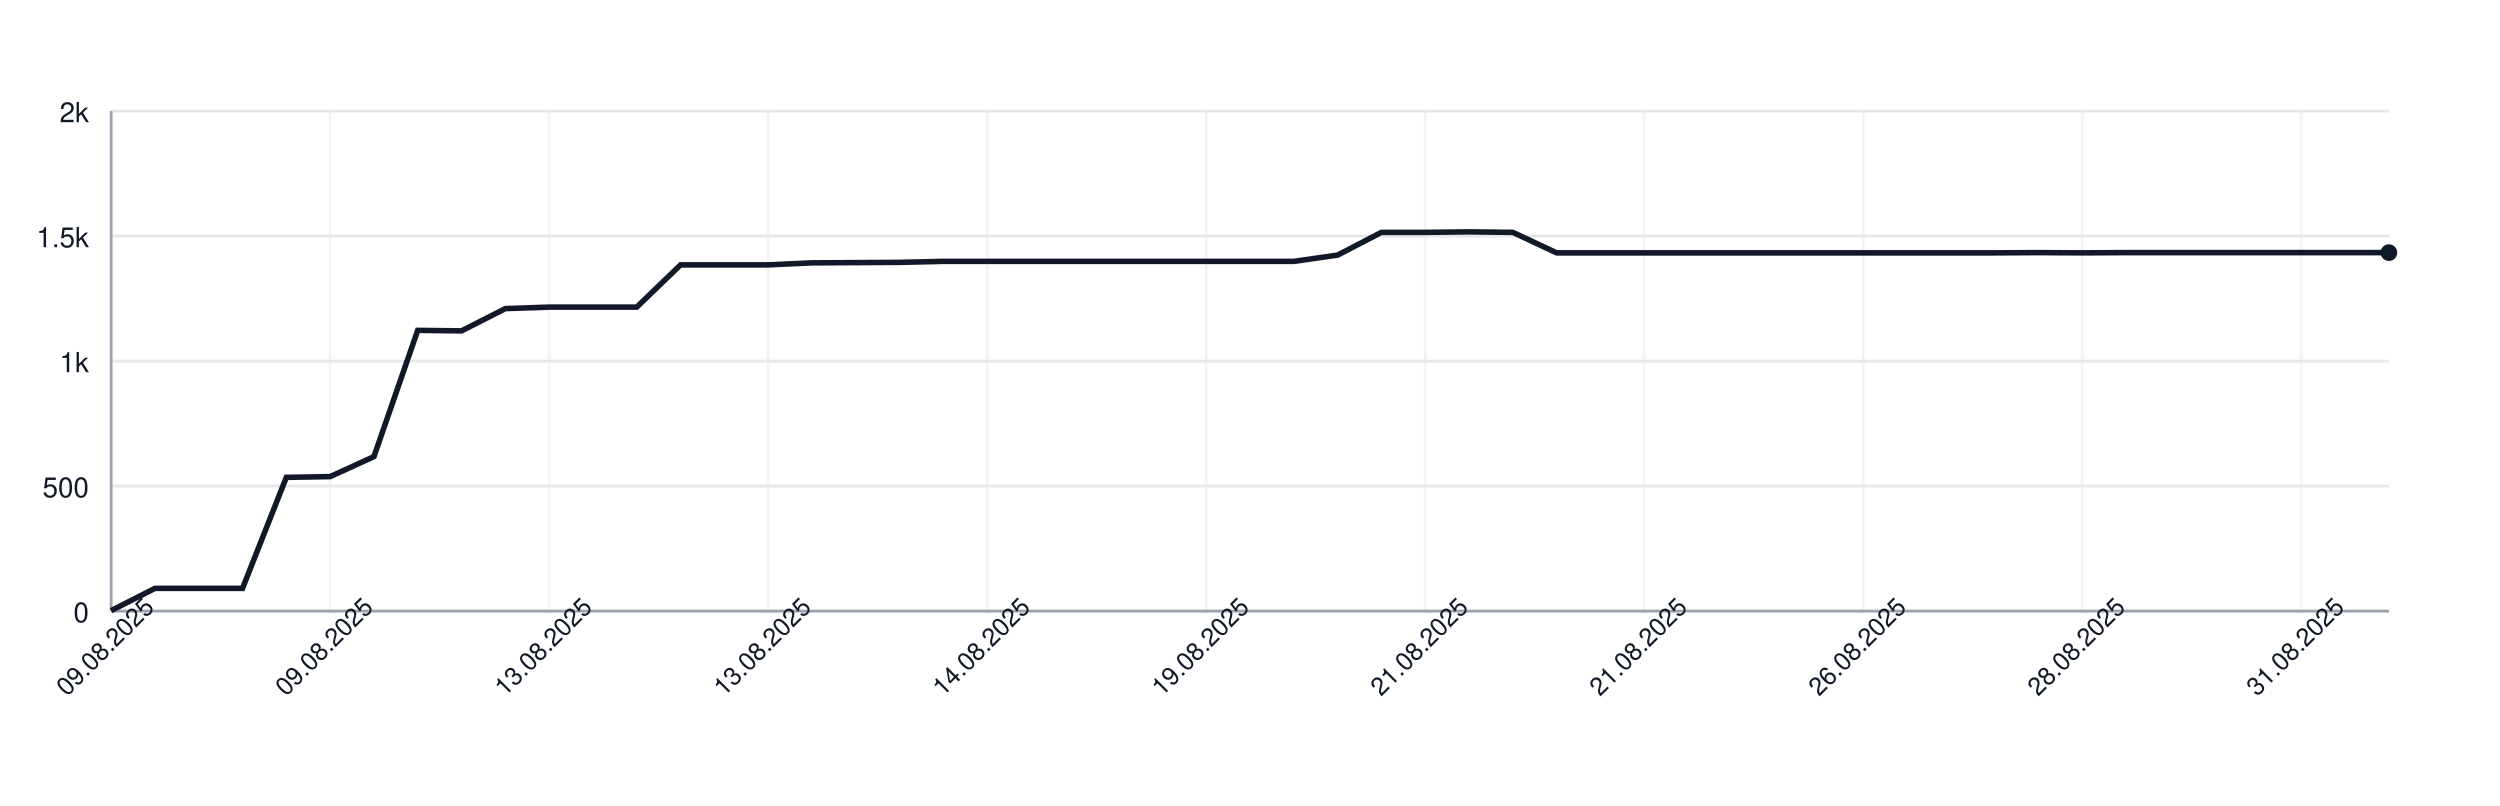
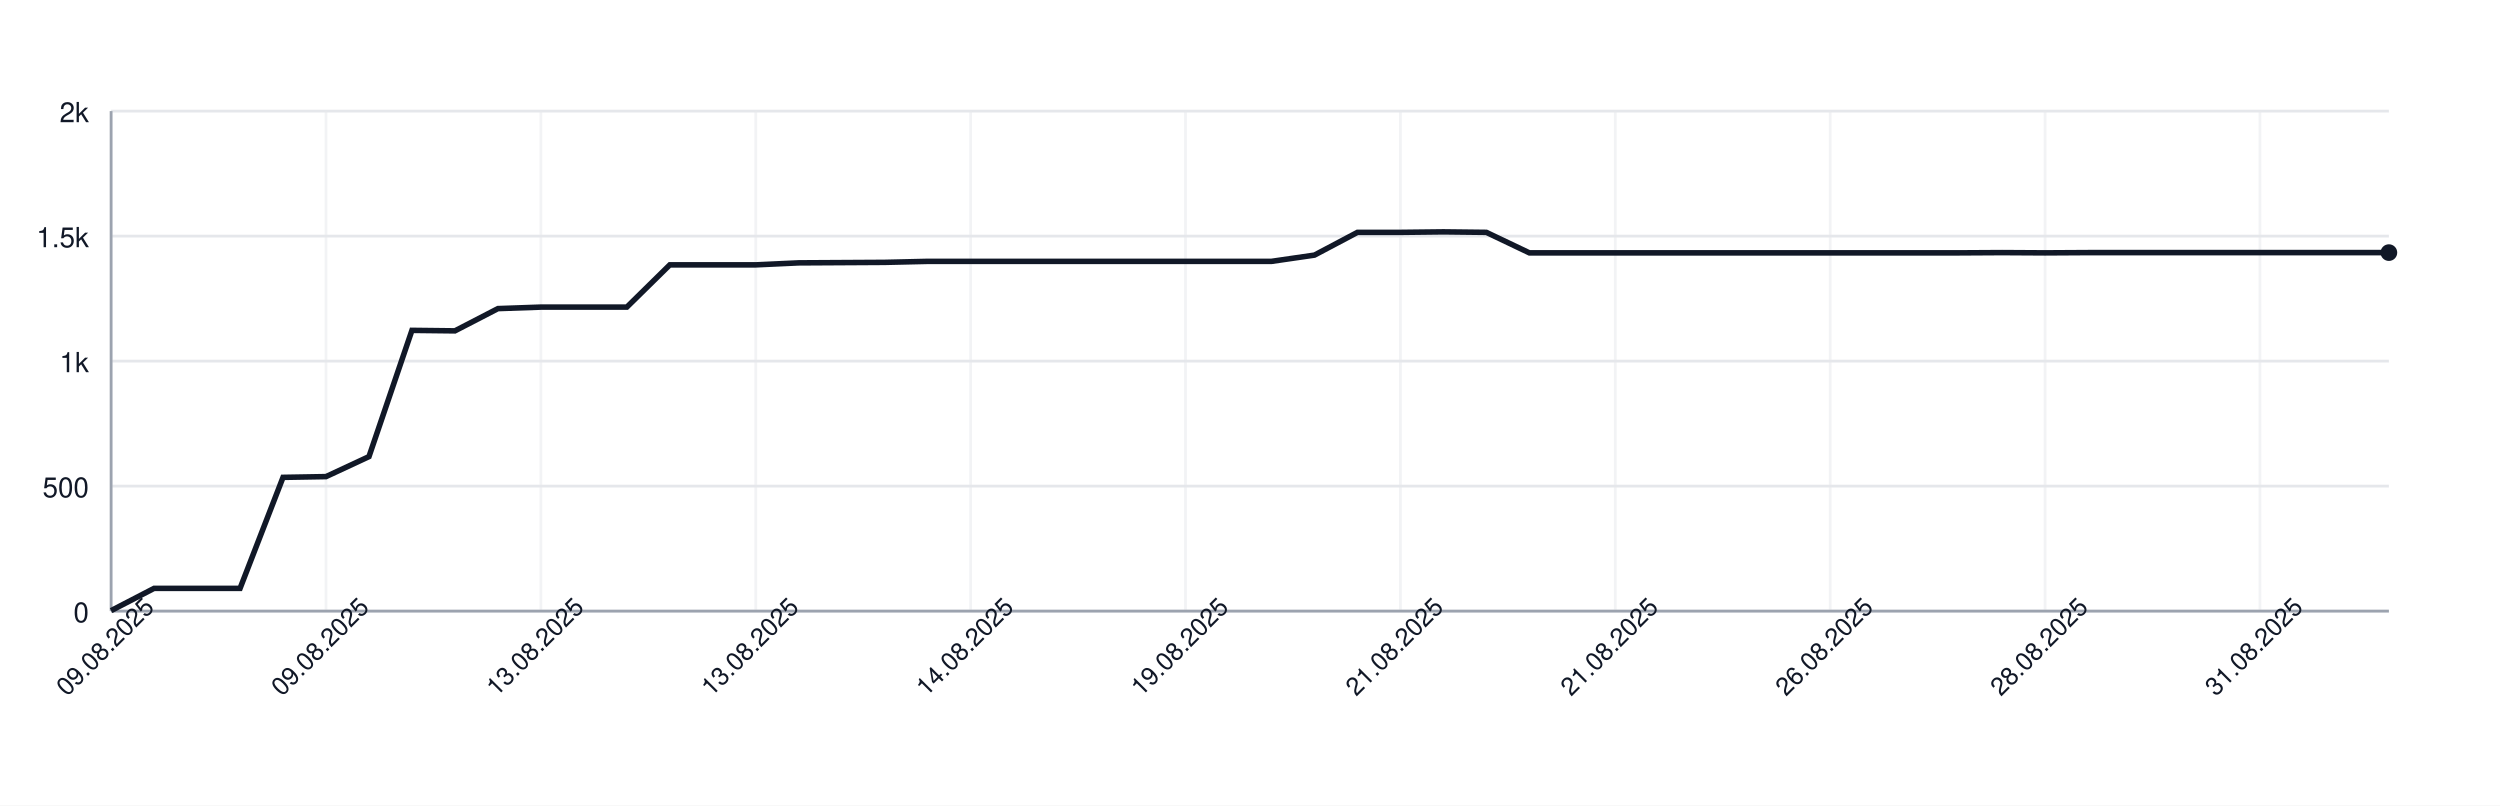
<svg xmlns="http://www.w3.org/2000/svg" width="900" height="290" style="font-family: -apple-system, BlinkMacSystemFont, 'Segoe UI', Helvetica, Arial, sans-serif;">
  <rect width="100%" height="100%" fill="white" />
  <g>
    <line x1="40" y1="220.00" x2="860" y2="220.00" stroke="#e5e7eb" />
    <text x="32" y="224.00" font-size="10" fill="#111827" text-anchor="end">0</text>
    <line x1="40" y1="175.00" x2="860" y2="175.00" stroke="#e5e7eb" />
    <text x="32" y="179.00" font-size="10" fill="#111827" text-anchor="end">500</text>
    <line x1="40" y1="130.00" x2="860" y2="130.00" stroke="#e5e7eb" />
    <text x="32" y="134.00" font-size="10" fill="#111827" text-anchor="end">1k</text>
    <line x1="40" y1="85.00" x2="860" y2="85.00" stroke="#e5e7eb" />
    <text x="32" y="89.00" font-size="10" fill="#111827" text-anchor="end">1.5k</text>
    <line x1="40" y1="40.00" x2="860" y2="40.00" stroke="#e5e7eb" />
    <text x="32" y="44.00" font-size="10" fill="#111827" text-anchor="end">2k</text>
    <line x1="40.00" y1="40" x2="40.00" y2="220" stroke="#e5e7eb" opacity="0.5" />
-     <line x1="118.85" y1="40" x2="118.85" y2="220" stroke="#e5e7eb" opacity="0.5" />
-     <line x1="197.69" y1="40" x2="197.69" y2="220" stroke="#e5e7eb" opacity="0.5" />
-     <line x1="276.54" y1="40" x2="276.54" y2="220" stroke="#e5e7eb" opacity="0.5" />
-     <line x1="355.38" y1="40" x2="355.38" y2="220" stroke="#e5e7eb" opacity="0.5" />
-     <line x1="434.23" y1="40" x2="434.23" y2="220" stroke="#e5e7eb" opacity="0.5" />
-     <line x1="513.08" y1="40" x2="513.08" y2="220" stroke="#e5e7eb" opacity="0.5" />
-     <line x1="591.92" y1="40" x2="591.92" y2="220" stroke="#e5e7eb" opacity="0.5" />
-     <line x1="670.77" y1="40" x2="670.77" y2="220" stroke="#e5e7eb" opacity="0.5" />
-     <line x1="749.62" y1="40" x2="749.62" y2="220" stroke="#e5e7eb" opacity="0.5" />
-     <line x1="828.46" y1="40" x2="828.46" y2="220" stroke="#e5e7eb" opacity="0.5" />
+     <line x1="117.36" y1="40" x2="117.36" y2="220" stroke="#e5e7eb" opacity="0.5" />
+     <line x1="194.72" y1="40" x2="194.72" y2="220" stroke="#e5e7eb" opacity="0.5" />
+     <line x1="272.08" y1="40" x2="272.08" y2="220" stroke="#e5e7eb" opacity="0.5" />
+     <line x1="349.43" y1="40" x2="349.43" y2="220" stroke="#e5e7eb" opacity="0.5" />
+     <line x1="426.79" y1="40" x2="426.79" y2="220" stroke="#e5e7eb" opacity="0.5" />
+     <line x1="504.15" y1="40" x2="504.15" y2="220" stroke="#e5e7eb" opacity="0.5" />
+     <line x1="581.51" y1="40" x2="581.51" y2="220" stroke="#e5e7eb" opacity="0.5" />
+     <line x1="658.87" y1="40" x2="658.87" y2="220" stroke="#e5e7eb" opacity="0.5" />
+     <line x1="736.23" y1="40" x2="736.23" y2="220" stroke="#e5e7eb" opacity="0.5" />
+     <line x1="813.58" y1="40" x2="813.58" y2="220" stroke="#e5e7eb" opacity="0.5" />
    <line x1="40" y1="220" x2="860" y2="220" stroke="#9ca3af" />
    <line x1="40" y1="40" x2="40" y2="220" stroke="#9ca3af" />
-     <path d="M 40.00 219.82 L 55.77 211.81 L 71.54 211.81 L 87.31 211.81 L 103.08 171.85 L 118.85 171.58 L 134.62 164.38 L 150.38 118.93 L 166.15 119.11 L 181.92 111.10 L 197.69 110.56 L 213.46 110.56 L 229.23 110.56 L 245.00 95.35 L 260.77 95.35 L 276.54 95.35 L 292.31 94.63 L 308.08 94.54 L 323.85 94.45 L 339.62 94.09 L 355.38 94.09 L 371.15 94.09 L 386.92 94.09 L 402.69 94.09 L 418.46 94.09 L 434.23 94.09 L 450.00 94.09 L 465.77 94.09 L 481.54 91.84 L 497.31 83.65 L 513.08 83.65 L 528.85 83.47 L 544.62 83.65 L 560.38 91.03 L 576.15 91.03 L 591.92 91.03 L 607.69 91.03 L 623.46 91.03 L 639.23 91.03 L 655.00 91.03 L 670.77 91.03 L 686.54 91.03 L 702.31 91.03 L 718.08 91.03 L 733.85 90.94 L 749.62 91.03 L 765.38 90.94 L 781.15 90.94 L 796.92 90.94 L 812.69 90.94 L 828.46 90.94 L 844.23 90.94 L 860.00 90.94" fill="none" stroke="#111827" stroke-width="2" />
+     <path d="M 40.00 219.82 L 55.47 211.81 L 70.94 211.81 L 86.42 211.81 L 101.89 171.85 L 117.36 171.58 L 132.83 164.38 L 148.30 118.93 L 163.77 119.11 L 179.25 111.10 L 194.72 110.56 L 210.19 110.56 L 225.66 110.56 L 241.13 95.35 L 256.60 95.35 L 272.08 95.35 L 287.55 94.63 L 303.02 94.54 L 318.49 94.45 L 333.96 94.09 L 349.43 94.09 L 364.91 94.09 L 380.38 94.09 L 395.85 94.09 L 411.32 94.09 L 426.79 94.09 L 442.26 94.09 L 457.74 94.09 L 473.21 91.84 L 488.68 83.65 L 504.15 83.65 L 519.62 83.47 L 535.09 83.65 L 550.57 91.03 L 566.04 91.03 L 581.51 91.03 L 596.98 91.03 L 612.45 91.03 L 627.92 91.03 L 643.40 91.03 L 658.87 91.03 L 674.34 91.03 L 689.81 91.03 L 705.28 91.03 L 720.75 90.94 L 736.23 91.03 L 751.70 90.94 L 767.17 90.94 L 782.64 90.94 L 798.11 90.94 L 813.58 90.94 L 829.06 90.94 L 844.53 90.94 L 860.00 90.94" fill="none" stroke="#111827" stroke-width="2" />
    <circle cx="860.00" cy="90.94" r="3" fill="#111827" />
    <text x="40.00" y="235.00" font-size="9" fill="#111827" text-anchor="middle" transform="rotate(-45 40.00 235.00)">09.08.2025</text>
-     <text x="118.85" y="235.00" font-size="9" fill="#111827" text-anchor="middle" transform="rotate(-45 118.85 235.00)">09.08.2025</text>
-     <text x="197.69" y="235.00" font-size="9" fill="#111827" text-anchor="middle" transform="rotate(-45 197.69 235.00)">13.08.2025</text>
-     <text x="276.54" y="235.00" font-size="9" fill="#111827" text-anchor="middle" transform="rotate(-45 276.54 235.00)">13.08.2025</text>
-     <text x="355.38" y="235.00" font-size="9" fill="#111827" text-anchor="middle" transform="rotate(-45 355.38 235.00)">14.08.2025</text>
-     <text x="434.23" y="235.00" font-size="9" fill="#111827" text-anchor="middle" transform="rotate(-45 434.23 235.00)">19.08.2025</text>
-     <text x="513.08" y="235.00" font-size="9" fill="#111827" text-anchor="middle" transform="rotate(-45 513.08 235.00)">21.08.2025</text>
-     <text x="591.92" y="235.00" font-size="9" fill="#111827" text-anchor="middle" transform="rotate(-45 591.92 235.00)">21.08.2025</text>
-     <text x="670.77" y="235.00" font-size="9" fill="#111827" text-anchor="middle" transform="rotate(-45 670.77 235.00)">26.08.2025</text>
-     <text x="749.62" y="235.00" font-size="9" fill="#111827" text-anchor="middle" transform="rotate(-45 749.62 235.00)">28.08.2025</text>
-     <text x="828.46" y="235.00" font-size="9" fill="#111827" text-anchor="middle" transform="rotate(-45 828.46 235.00)">31.08.2025</text>
+     <text x="117.36" y="235.00" font-size="9" fill="#111827" text-anchor="middle" transform="rotate(-45 117.36 235.00)">09.08.2025</text>
+     <text x="194.72" y="235.00" font-size="9" fill="#111827" text-anchor="middle" transform="rotate(-45 194.72 235.00)">13.08.2025</text>
+     <text x="272.08" y="235.00" font-size="9" fill="#111827" text-anchor="middle" transform="rotate(-45 272.08 235.00)">13.08.2025</text>
+     <text x="349.43" y="235.00" font-size="9" fill="#111827" text-anchor="middle" transform="rotate(-45 349.43 235.00)">14.08.2025</text>
+     <text x="426.79" y="235.00" font-size="9" fill="#111827" text-anchor="middle" transform="rotate(-45 426.79 235.00)">19.08.2025</text>
+     <text x="504.15" y="235.00" font-size="9" fill="#111827" text-anchor="middle" transform="rotate(-45 504.15 235.00)">21.08.2025</text>
+     <text x="581.51" y="235.00" font-size="9" fill="#111827" text-anchor="middle" transform="rotate(-45 581.51 235.00)">21.08.2025</text>
+     <text x="658.87" y="235.00" font-size="9" fill="#111827" text-anchor="middle" transform="rotate(-45 658.87 235.00)">26.08.2025</text>
+     <text x="736.23" y="235.00" font-size="9" fill="#111827" text-anchor="middle" transform="rotate(-45 736.23 235.00)">28.08.2025</text>
+     <text x="813.58" y="235.00" font-size="9" fill="#111827" text-anchor="middle" transform="rotate(-45 813.58 235.00)">31.08.2025</text>
  </g>
</svg>
